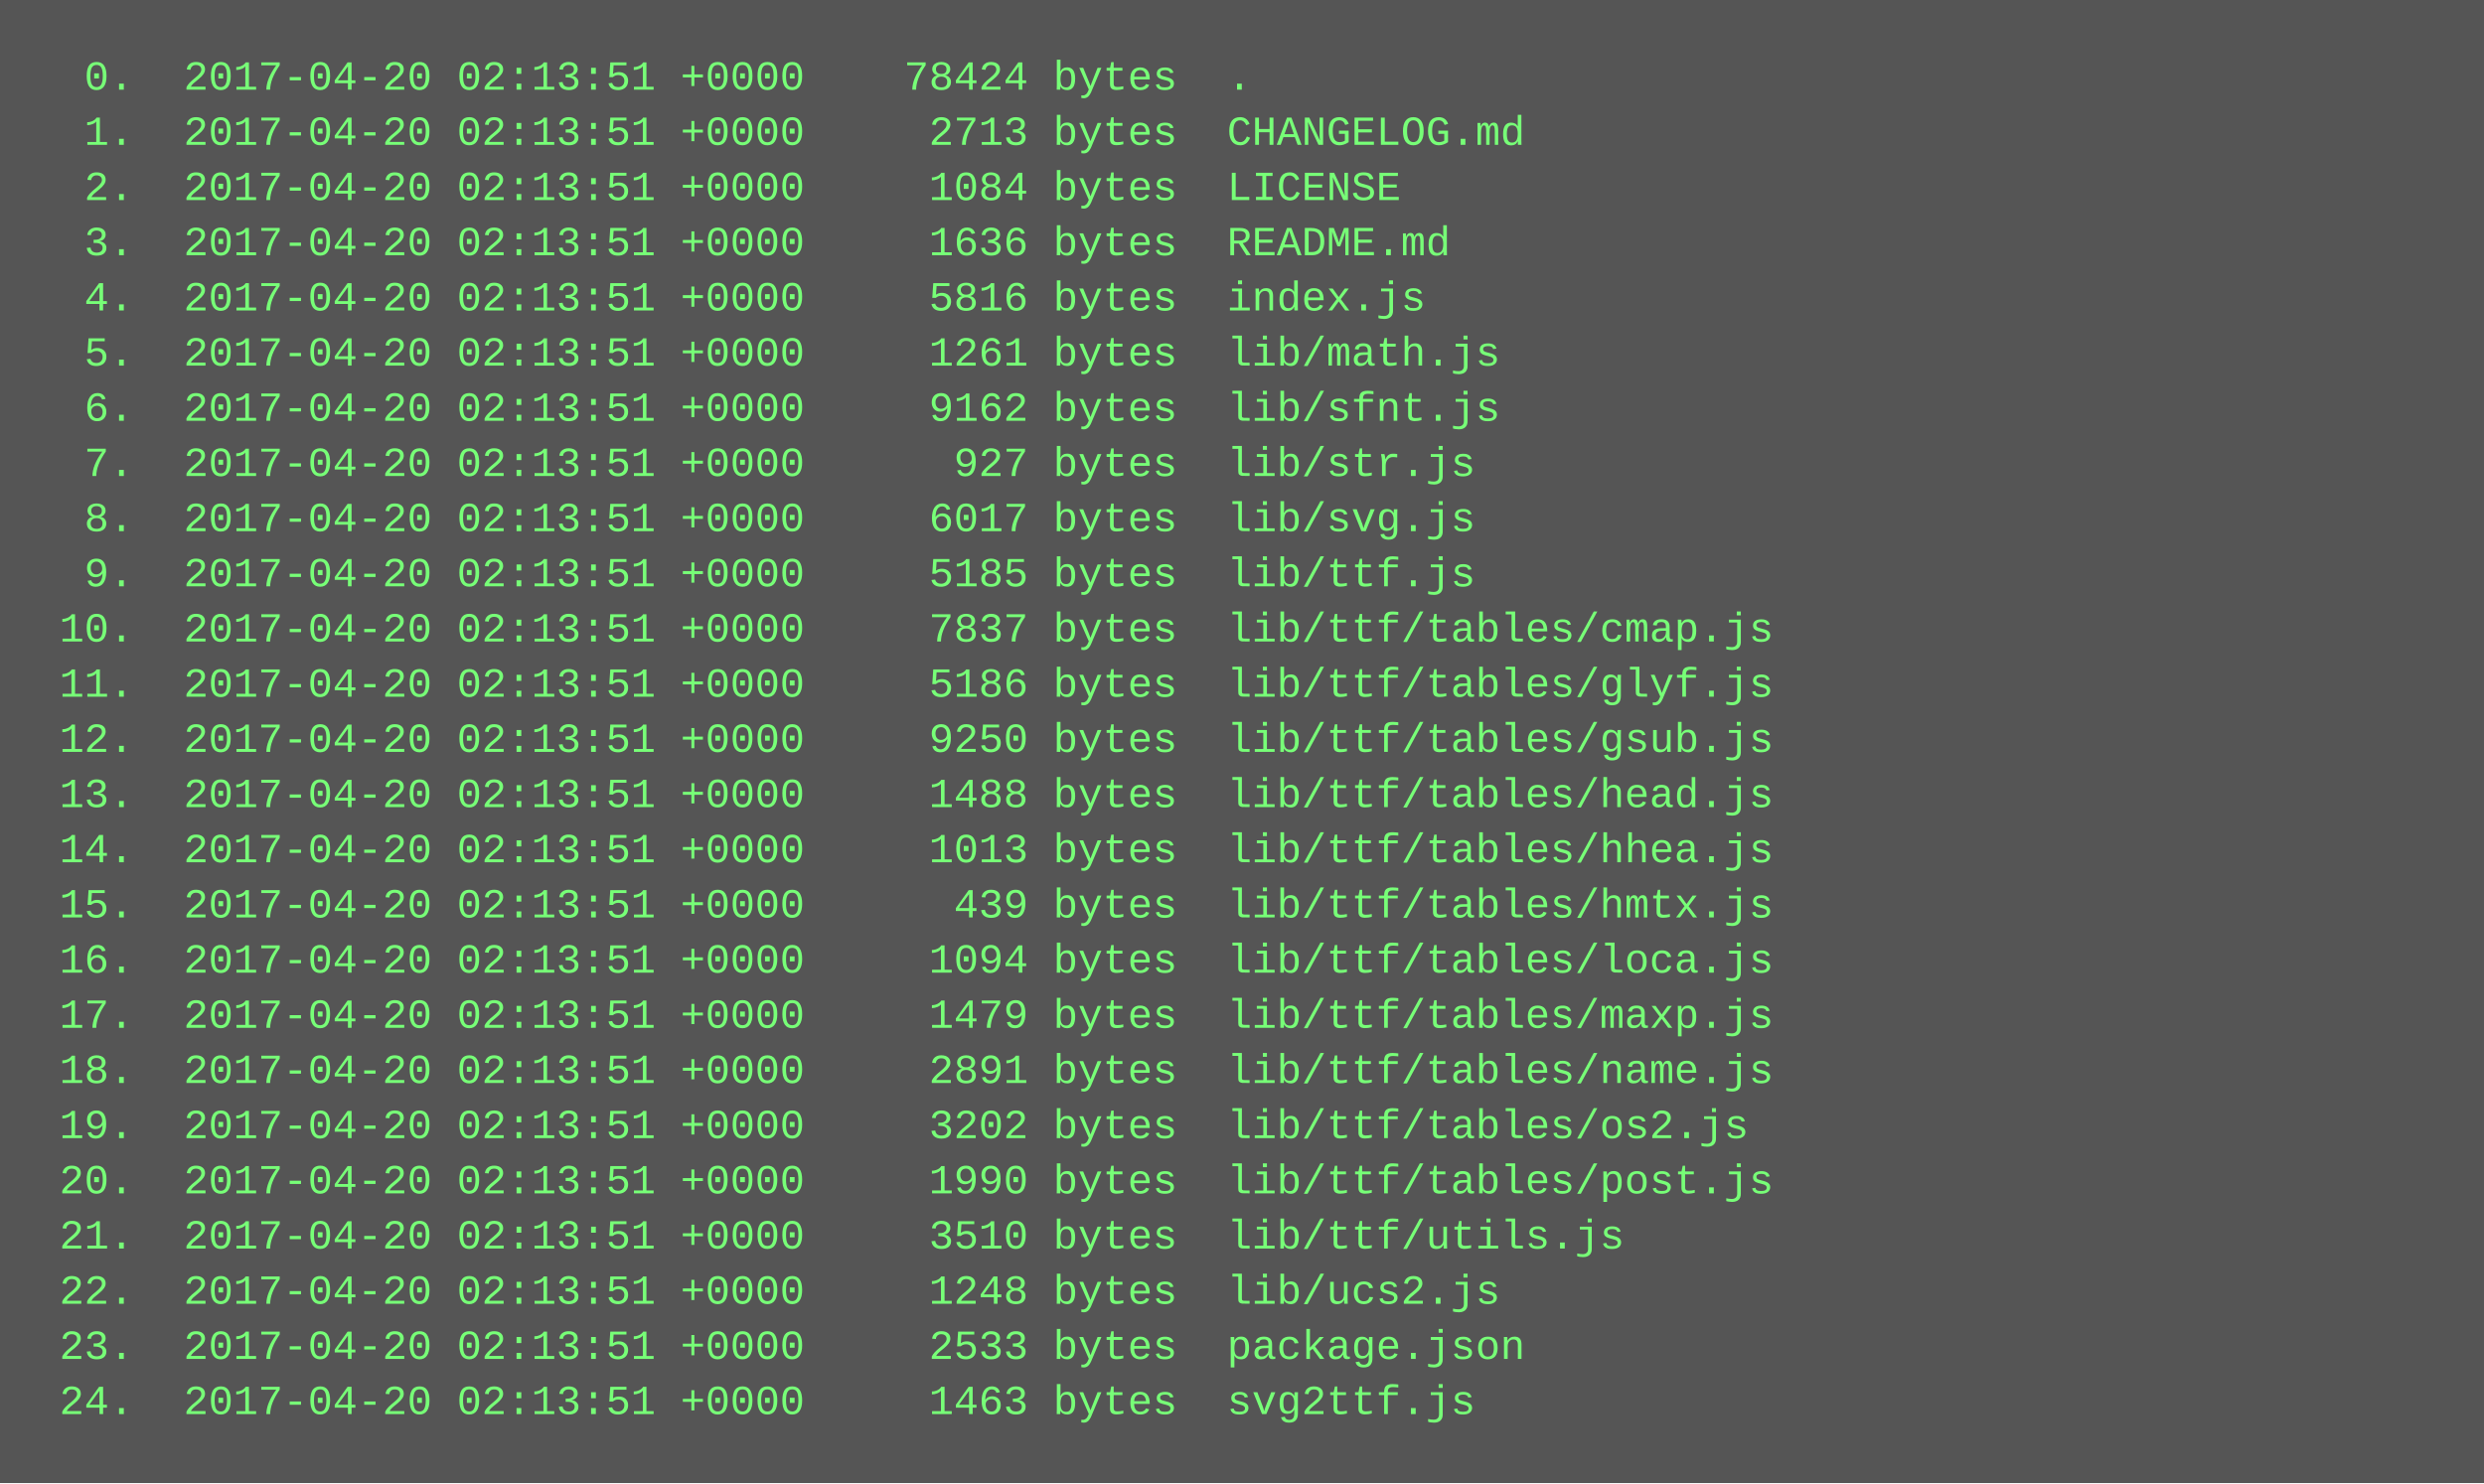
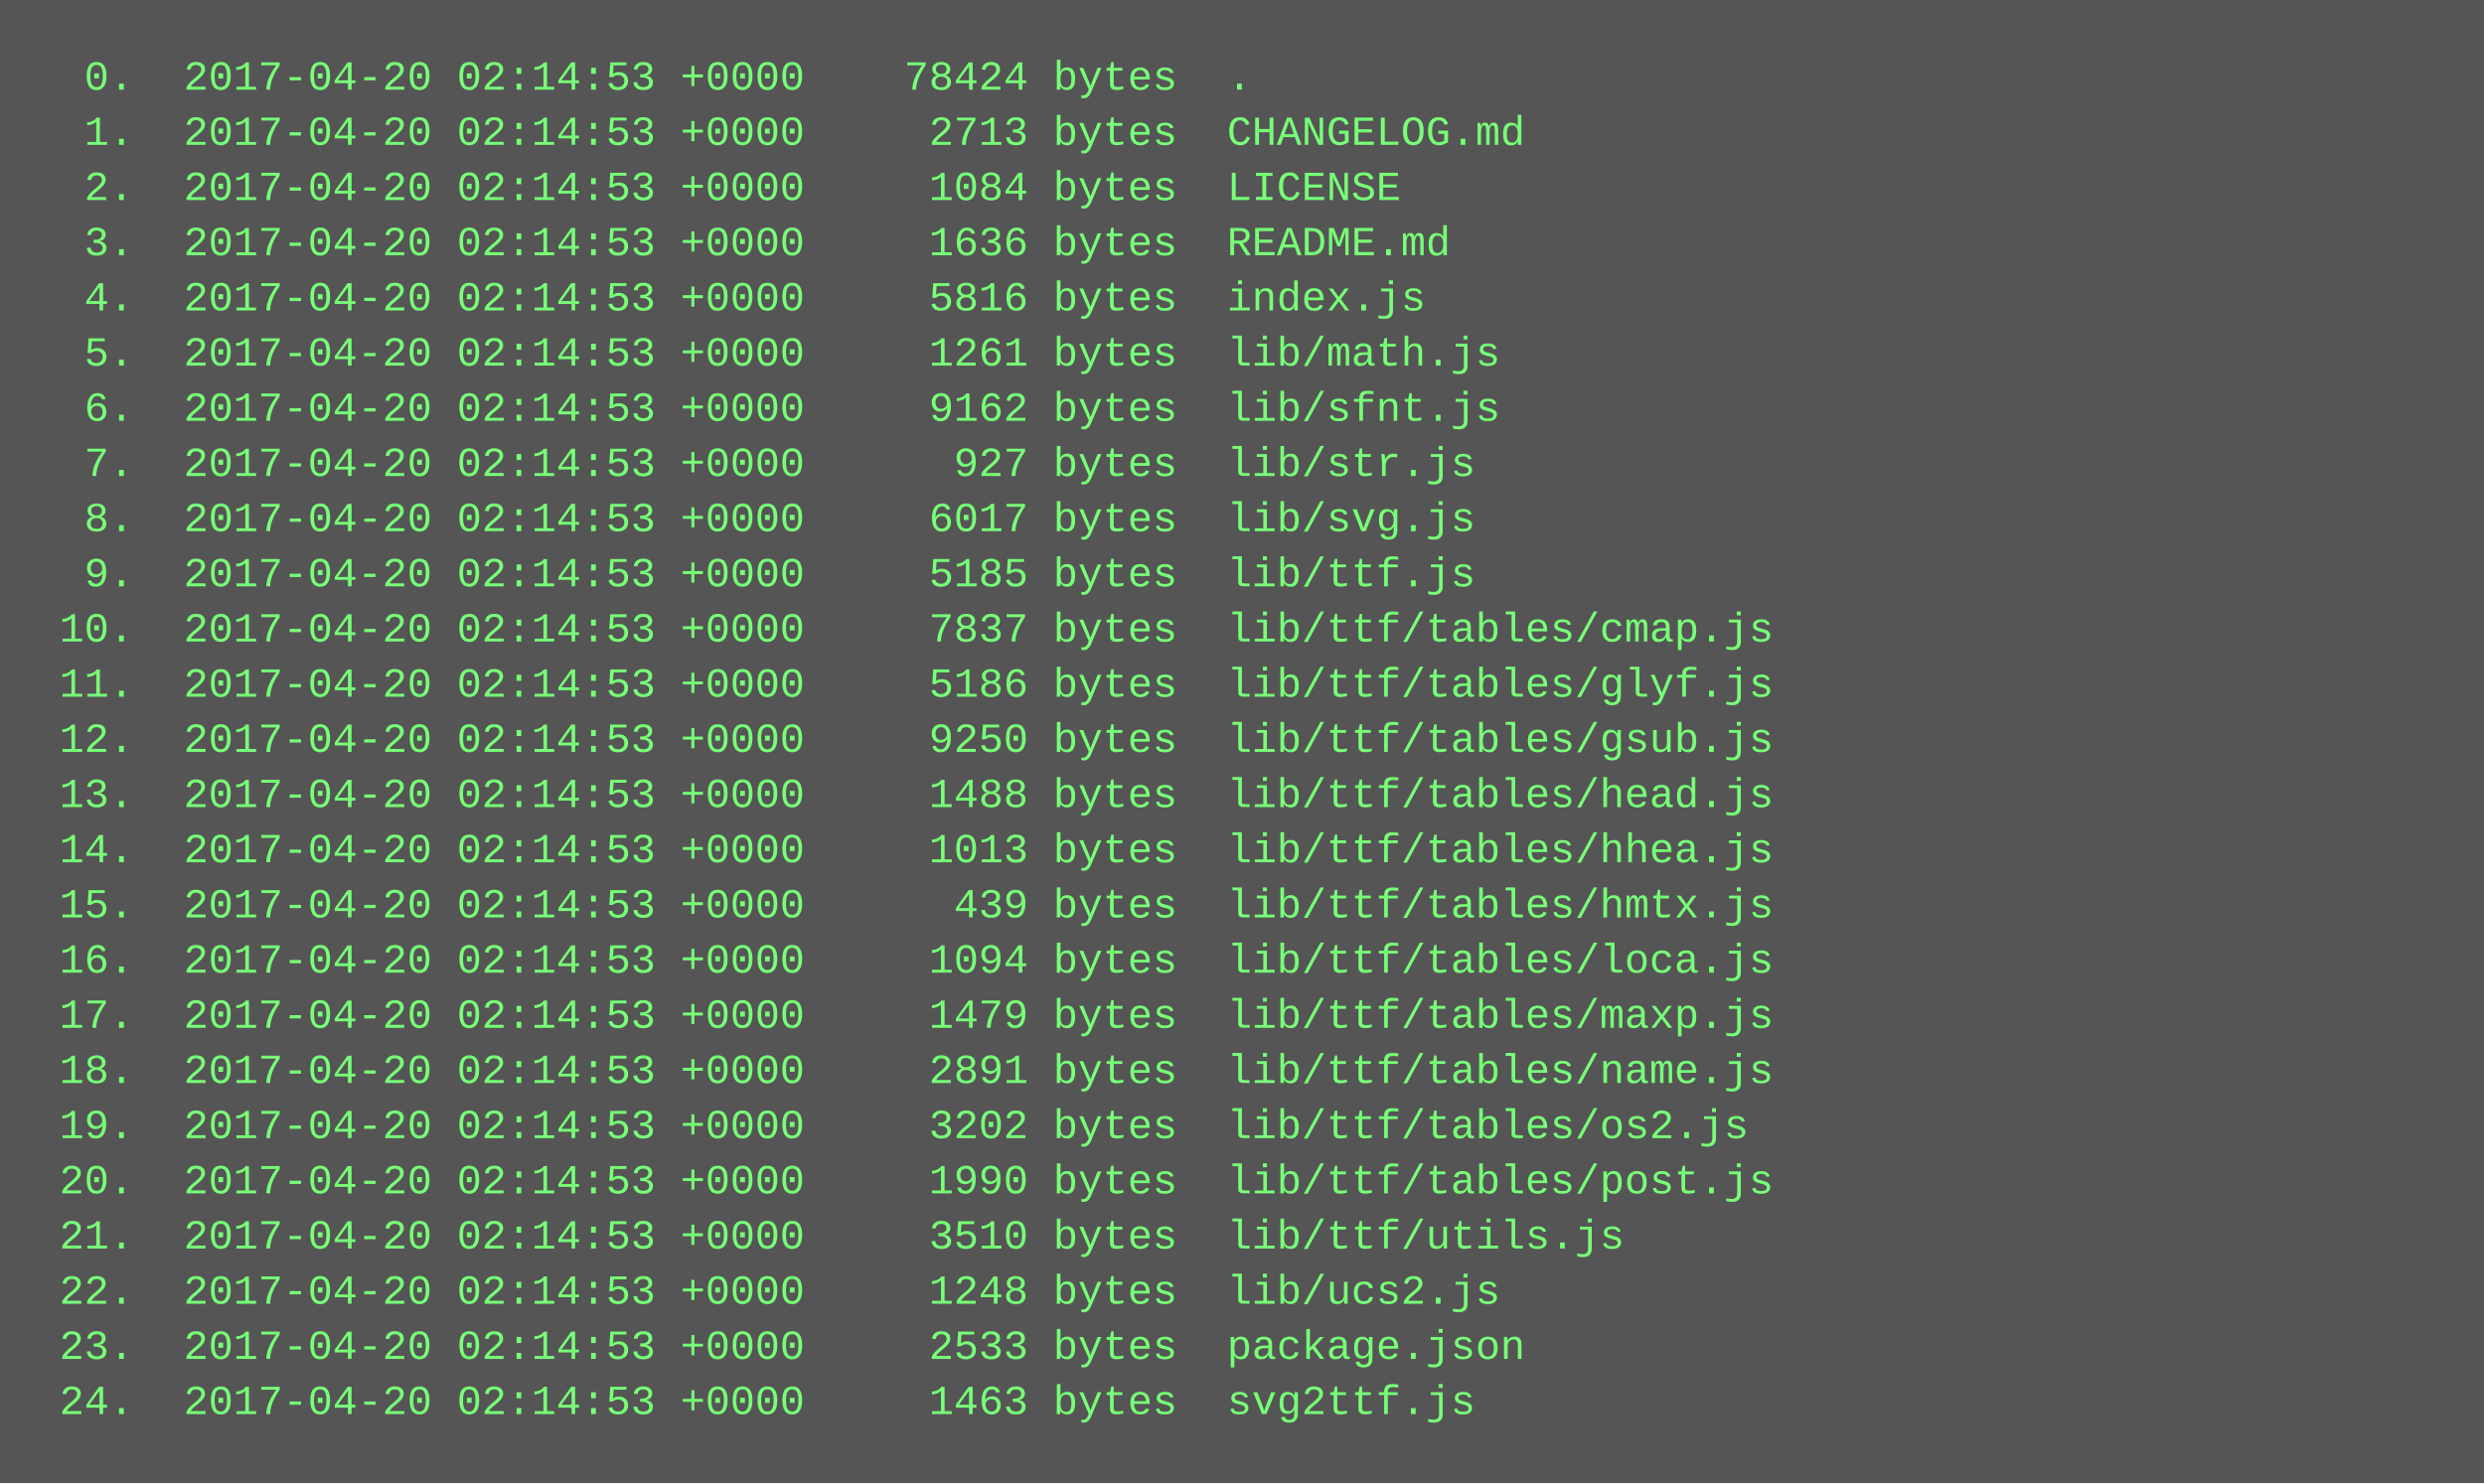
<svg xmlns="http://www.w3.org/2000/svg" height="430" width="720">
  <rect height="430" fill="#555" width="720" />
  <text fill="#7f7" font-family="Courier New" font-size="12" xml:space="preserve">
-     <tspan x="10" y="26">  0.  2017-04-20 02:13:51 +0000    78424 bytes  .</tspan>
-     <tspan x="10" y="42">  1.  2017-04-20 02:13:51 +0000     2713 bytes  CHANGELOG.md</tspan>
-     <tspan x="10" y="58">  2.  2017-04-20 02:13:51 +0000     1084 bytes  LICENSE</tspan>
-     <tspan x="10" y="74">  3.  2017-04-20 02:13:51 +0000     1636 bytes  README.md</tspan>
-     <tspan x="10" y="90">  4.  2017-04-20 02:13:51 +0000     5816 bytes  index.js</tspan>
-     <tspan x="10" y="106">  5.  2017-04-20 02:13:51 +0000     1261 bytes  lib/math.js</tspan>
-     <tspan x="10" y="122">  6.  2017-04-20 02:13:51 +0000     9162 bytes  lib/sfnt.js</tspan>
-     <tspan x="10" y="138">  7.  2017-04-20 02:13:51 +0000      927 bytes  lib/str.js</tspan>
-     <tspan x="10" y="154">  8.  2017-04-20 02:13:51 +0000     6017 bytes  lib/svg.js</tspan>
-     <tspan x="10" y="170">  9.  2017-04-20 02:13:51 +0000     5185 bytes  lib/ttf.js</tspan>
-     <tspan x="10" y="186"> 10.  2017-04-20 02:13:51 +0000     7837 bytes  lib/ttf/tables/cmap.js</tspan>
-     <tspan x="10" y="202"> 11.  2017-04-20 02:13:51 +0000     5186 bytes  lib/ttf/tables/glyf.js</tspan>
-     <tspan x="10" y="218"> 12.  2017-04-20 02:13:51 +0000     9250 bytes  lib/ttf/tables/gsub.js</tspan>
-     <tspan x="10" y="234"> 13.  2017-04-20 02:13:51 +0000     1488 bytes  lib/ttf/tables/head.js</tspan>
-     <tspan x="10" y="250"> 14.  2017-04-20 02:13:51 +0000     1013 bytes  lib/ttf/tables/hhea.js</tspan>
-     <tspan x="10" y="266"> 15.  2017-04-20 02:13:51 +0000      439 bytes  lib/ttf/tables/hmtx.js</tspan>
-     <tspan x="10" y="282"> 16.  2017-04-20 02:13:51 +0000     1094 bytes  lib/ttf/tables/loca.js</tspan>
-     <tspan x="10" y="298"> 17.  2017-04-20 02:13:51 +0000     1479 bytes  lib/ttf/tables/maxp.js</tspan>
-     <tspan x="10" y="314"> 18.  2017-04-20 02:13:51 +0000     2891 bytes  lib/ttf/tables/name.js</tspan>
-     <tspan x="10" y="330"> 19.  2017-04-20 02:13:51 +0000     3202 bytes  lib/ttf/tables/os2.js</tspan>
-     <tspan x="10" y="346"> 20.  2017-04-20 02:13:51 +0000     1990 bytes  lib/ttf/tables/post.js</tspan>
-     <tspan x="10" y="362"> 21.  2017-04-20 02:13:51 +0000     3510 bytes  lib/ttf/utils.js</tspan>
-     <tspan x="10" y="378"> 22.  2017-04-20 02:13:51 +0000     1248 bytes  lib/ucs2.js</tspan>
-     <tspan x="10" y="394"> 23.  2017-04-20 02:13:51 +0000     2533 bytes  package.json</tspan>
-     <tspan x="10" y="410"> 24.  2017-04-20 02:13:51 +0000     1463 bytes  svg2ttf.js</tspan>
+     <tspan x="10" y="26">  0.  2017-04-20 02:14:53 +0000    78424 bytes  .</tspan>
+     <tspan x="10" y="42">  1.  2017-04-20 02:14:53 +0000     2713 bytes  CHANGELOG.md</tspan>
+     <tspan x="10" y="58">  2.  2017-04-20 02:14:53 +0000     1084 bytes  LICENSE</tspan>
+     <tspan x="10" y="74">  3.  2017-04-20 02:14:53 +0000     1636 bytes  README.md</tspan>
+     <tspan x="10" y="90">  4.  2017-04-20 02:14:53 +0000     5816 bytes  index.js</tspan>
+     <tspan x="10" y="106">  5.  2017-04-20 02:14:53 +0000     1261 bytes  lib/math.js</tspan>
+     <tspan x="10" y="122">  6.  2017-04-20 02:14:53 +0000     9162 bytes  lib/sfnt.js</tspan>
+     <tspan x="10" y="138">  7.  2017-04-20 02:14:53 +0000      927 bytes  lib/str.js</tspan>
+     <tspan x="10" y="154">  8.  2017-04-20 02:14:53 +0000     6017 bytes  lib/svg.js</tspan>
+     <tspan x="10" y="170">  9.  2017-04-20 02:14:53 +0000     5185 bytes  lib/ttf.js</tspan>
+     <tspan x="10" y="186"> 10.  2017-04-20 02:14:53 +0000     7837 bytes  lib/ttf/tables/cmap.js</tspan>
+     <tspan x="10" y="202"> 11.  2017-04-20 02:14:53 +0000     5186 bytes  lib/ttf/tables/glyf.js</tspan>
+     <tspan x="10" y="218"> 12.  2017-04-20 02:14:53 +0000     9250 bytes  lib/ttf/tables/gsub.js</tspan>
+     <tspan x="10" y="234"> 13.  2017-04-20 02:14:53 +0000     1488 bytes  lib/ttf/tables/head.js</tspan>
+     <tspan x="10" y="250"> 14.  2017-04-20 02:14:53 +0000     1013 bytes  lib/ttf/tables/hhea.js</tspan>
+     <tspan x="10" y="266"> 15.  2017-04-20 02:14:53 +0000      439 bytes  lib/ttf/tables/hmtx.js</tspan>
+     <tspan x="10" y="282"> 16.  2017-04-20 02:14:53 +0000     1094 bytes  lib/ttf/tables/loca.js</tspan>
+     <tspan x="10" y="298"> 17.  2017-04-20 02:14:53 +0000     1479 bytes  lib/ttf/tables/maxp.js</tspan>
+     <tspan x="10" y="314"> 18.  2017-04-20 02:14:53 +0000     2891 bytes  lib/ttf/tables/name.js</tspan>
+     <tspan x="10" y="330"> 19.  2017-04-20 02:14:53 +0000     3202 bytes  lib/ttf/tables/os2.js</tspan>
+     <tspan x="10" y="346"> 20.  2017-04-20 02:14:53 +0000     1990 bytes  lib/ttf/tables/post.js</tspan>
+     <tspan x="10" y="362"> 21.  2017-04-20 02:14:53 +0000     3510 bytes  lib/ttf/utils.js</tspan>
+     <tspan x="10" y="378"> 22.  2017-04-20 02:14:53 +0000     1248 bytes  lib/ucs2.js</tspan>
+     <tspan x="10" y="394"> 23.  2017-04-20 02:14:53 +0000     2533 bytes  package.json</tspan>
+     <tspan x="10" y="410"> 24.  2017-04-20 02:14:53 +0000     1463 bytes  svg2ttf.js</tspan>
  </text>
</svg>
